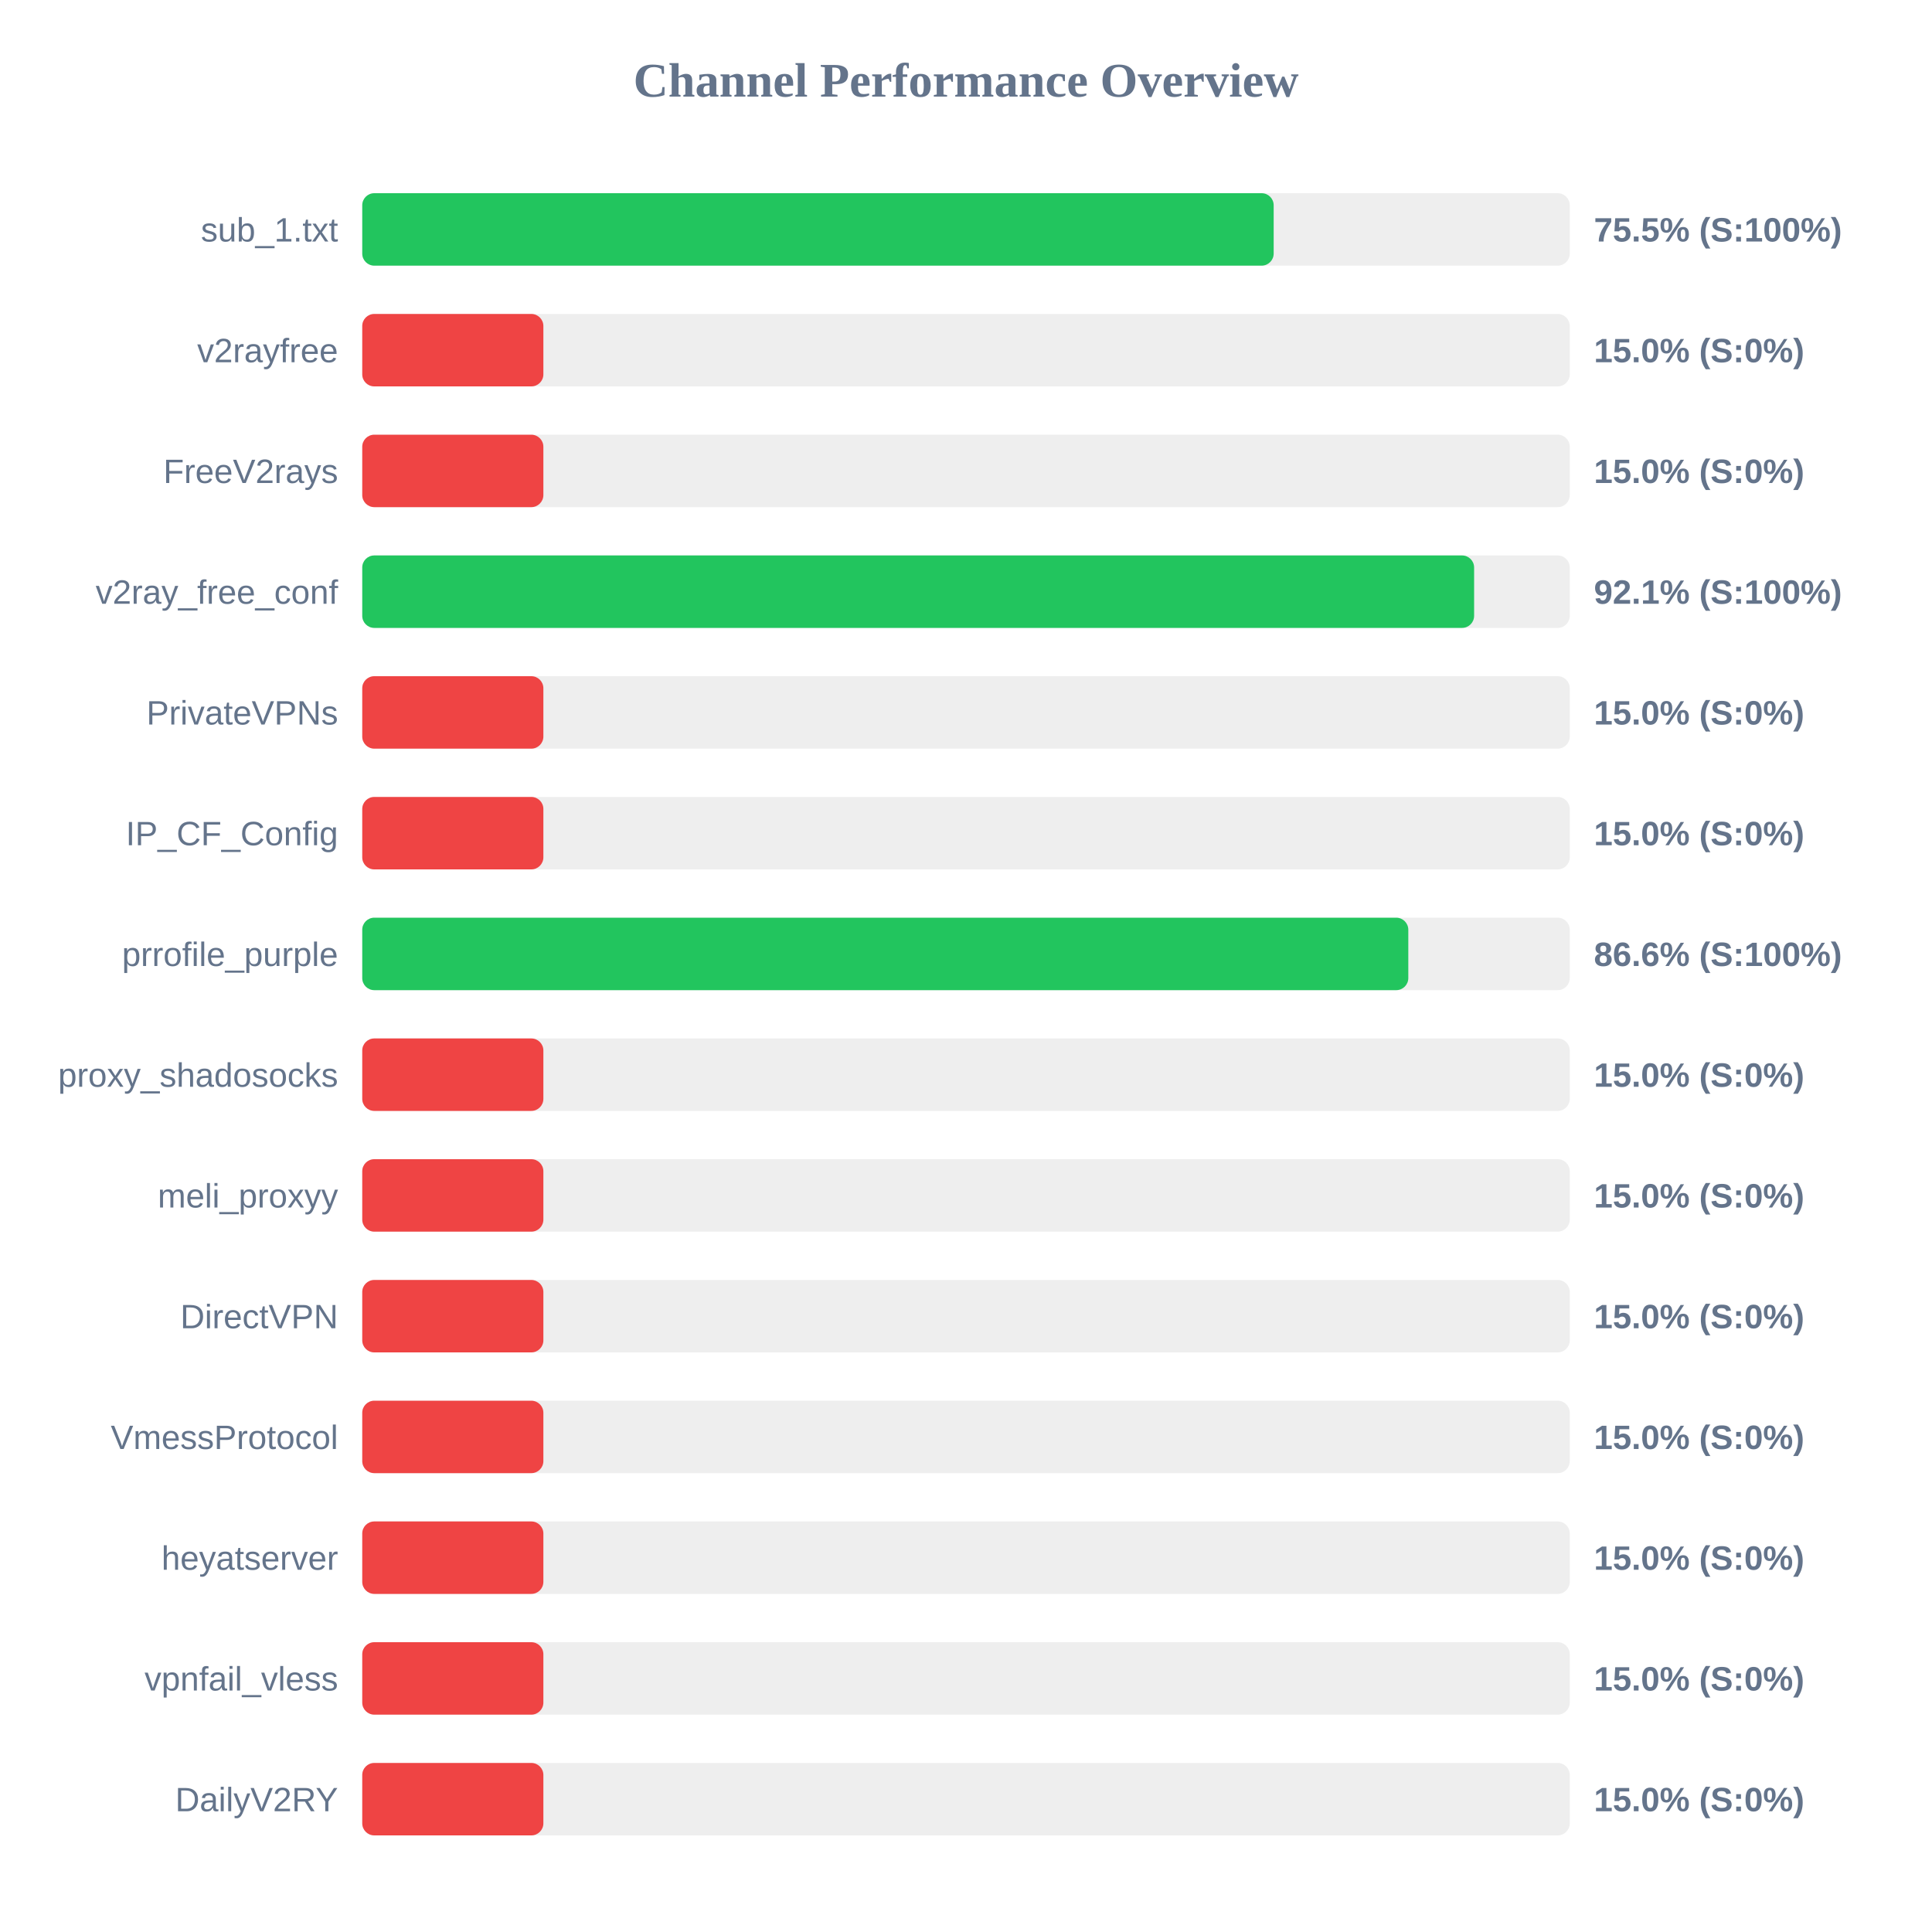
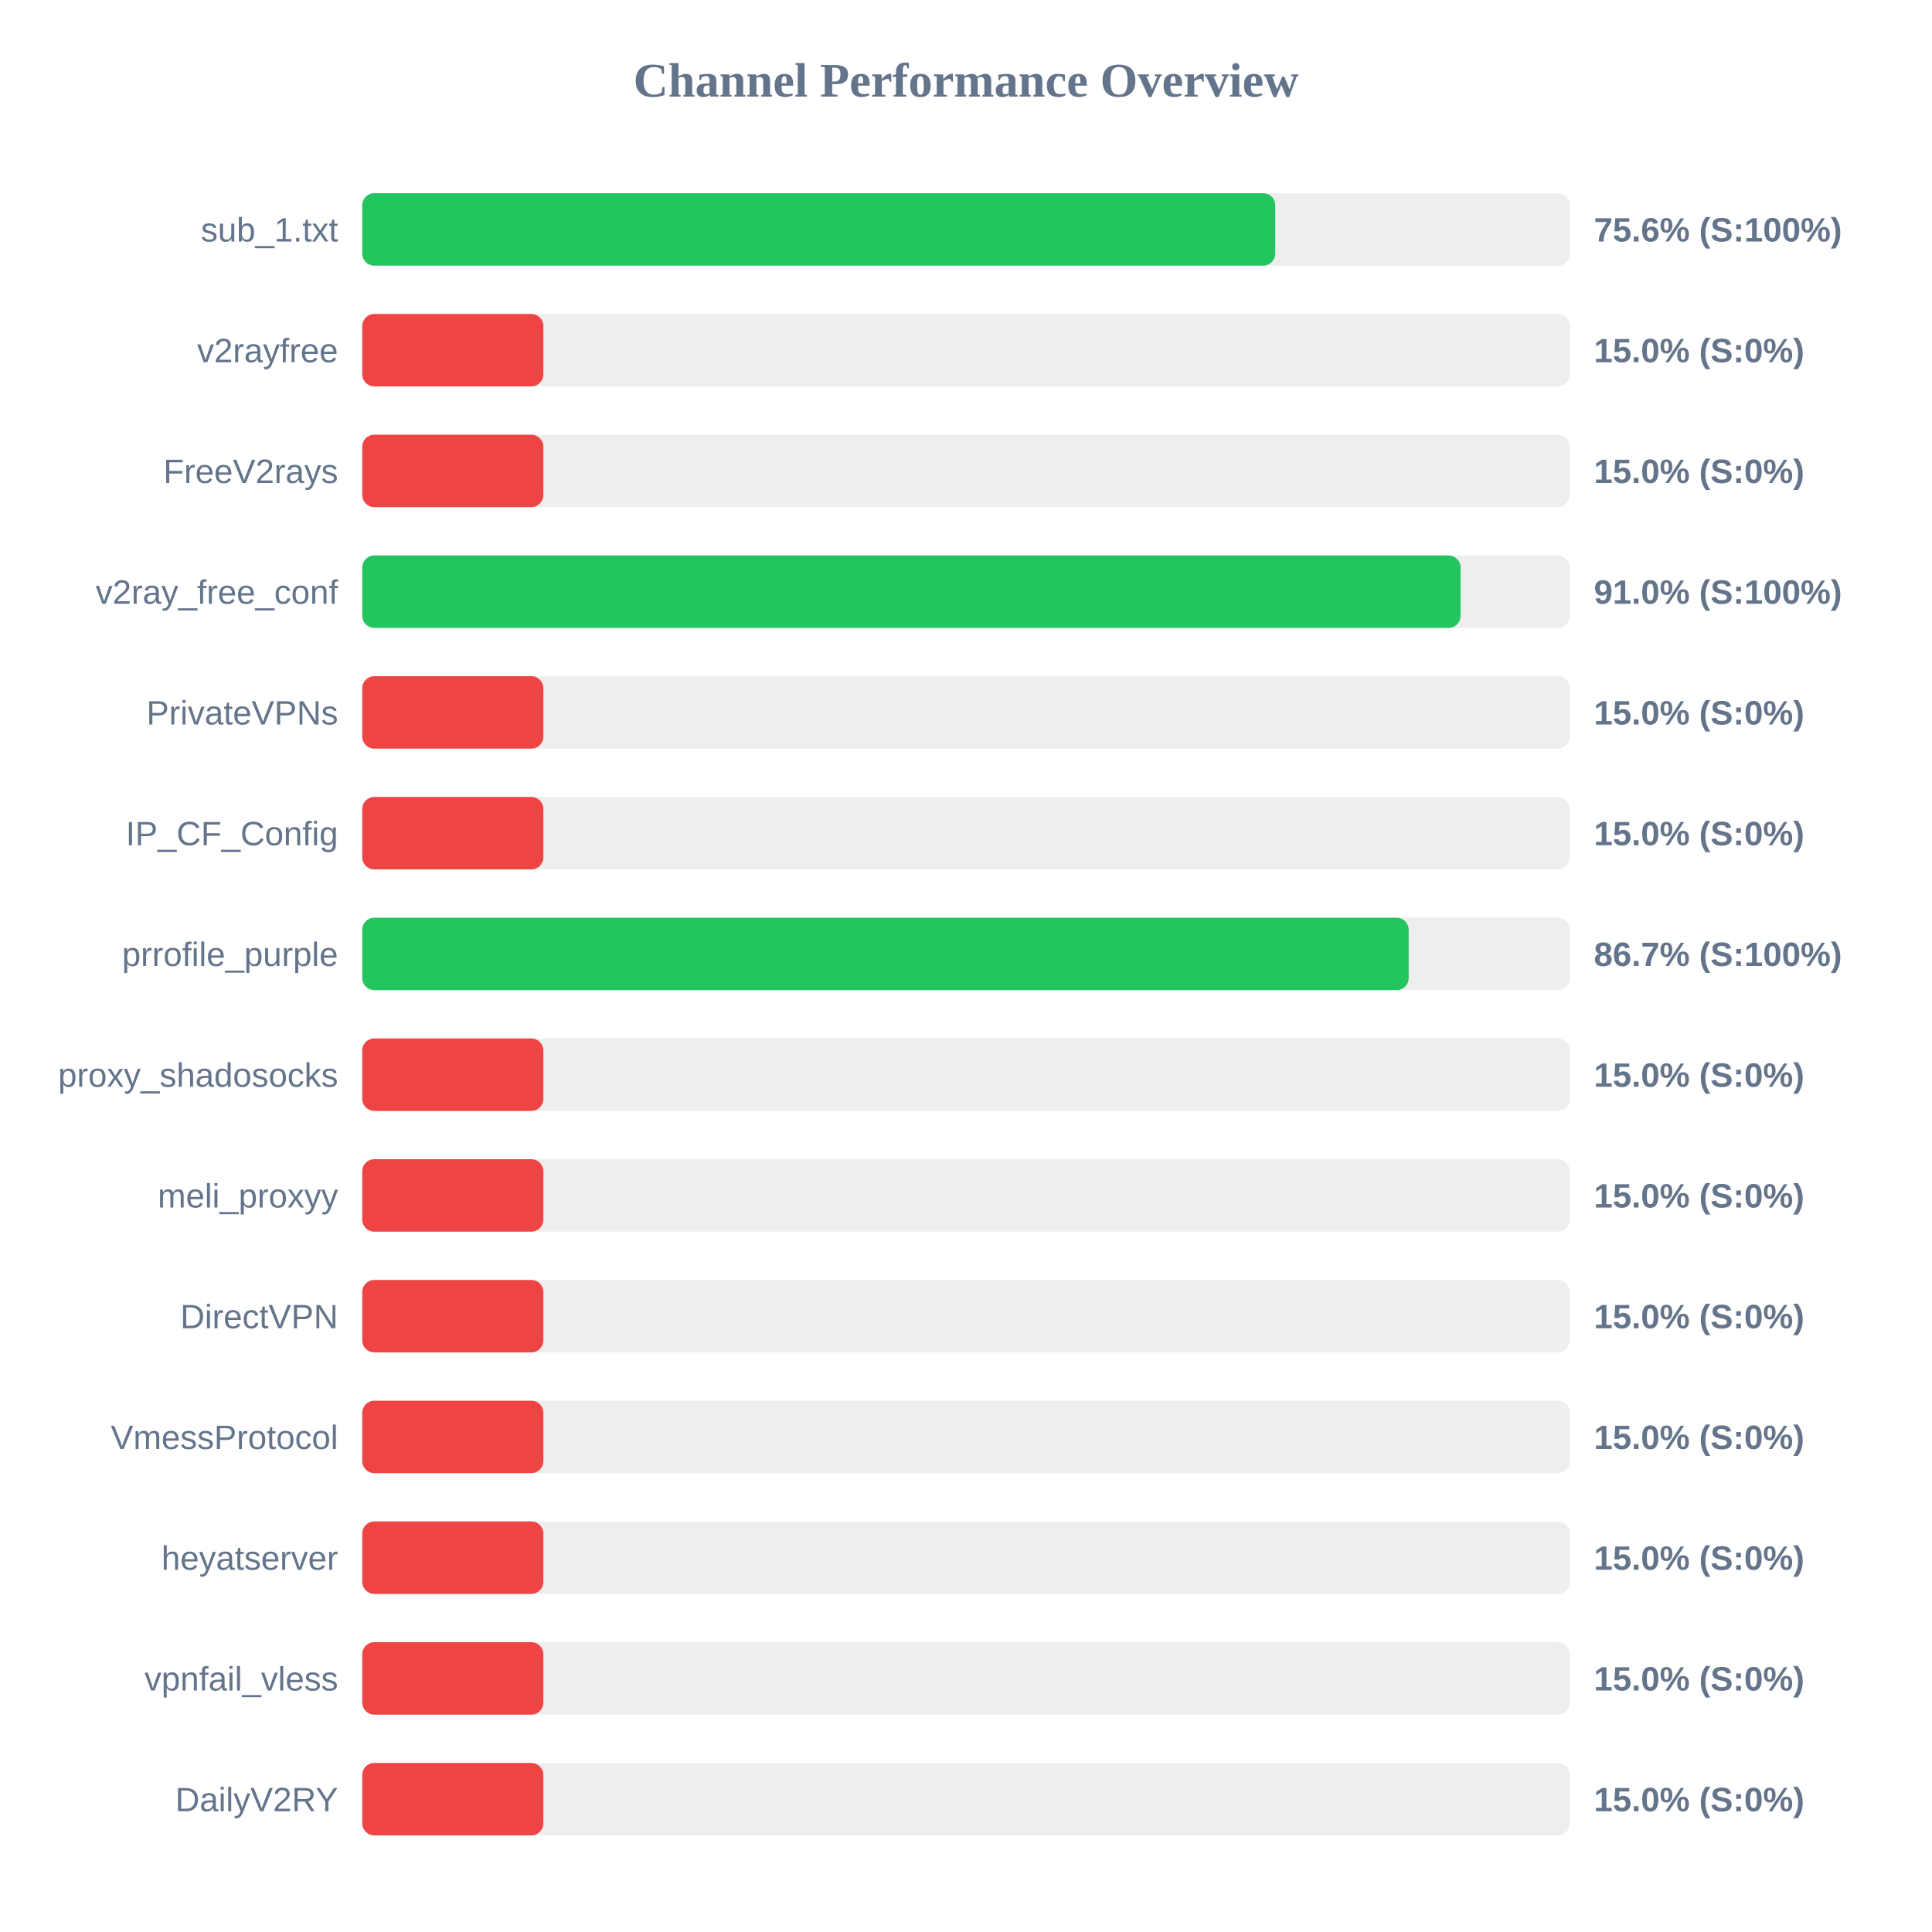
<svg xmlns="http://www.w3.org/2000/svg" width="800" height="800" version="1.1">
  <style>
        .row { font: 14px Arial; fill: #64748b; }
        .score { font: bold 14px Arial; fill: #64748b; }
    </style>
  <text x="400" y="40" text-anchor="middle" font-size="20px" font-weight="bold" fill="#64748b">Channel Performance Overview</text>
  <rect x="150" y="80" width="500" height="30" fill="#eee" rx="5" />
-   <rect x="150" y="80" width="377.4" height="30" fill="#22c55e" rx="5" />
+   <rect x="150" y="80" width="378.05" height="30" fill="#22c55e" rx="5" />
  <text x="140" y="100" text-anchor="end" class="row">sub_1.txt</text>
-   <text x="660" y="100" text-anchor="start" class="score">75.5% (S:100%)</text>
+   <text x="660" y="100" text-anchor="start" class="score">75.6% (S:100%)</text>
  <rect x="150" y="130" width="500" height="30" fill="#eee" rx="5" />
  <rect x="150" y="130" width="75.0" height="30" fill="#ef4444" rx="5" />
  <text x="140" y="150" text-anchor="end" class="row">v2rayfree</text>
  <text x="660" y="150" text-anchor="start" class="score">15.0% (S:0%)</text>
  <rect x="150" y="180" width="500" height="30" fill="#eee" rx="5" />
  <rect x="150" y="180" width="75.0" height="30" fill="#ef4444" rx="5" />
  <text x="140" y="200" text-anchor="end" class="row">FreeV2rays</text>
  <text x="660" y="200" text-anchor="start" class="score">15.0% (S:0%)</text>
  <rect x="150" y="230" width="500" height="30" fill="#eee" rx="5" />
-   <rect x="150" y="230" width="460.4" height="30" fill="#22c55e" rx="5" />
+   <rect x="150" y="230" width="454.8" height="30" fill="#22c55e" rx="5" />
  <text x="140" y="250" text-anchor="end" class="row">v2ray_free_conf</text>
-   <text x="660" y="250" text-anchor="start" class="score">92.1% (S:100%)</text>
+   <text x="660" y="250" text-anchor="start" class="score">91.0% (S:100%)</text>
  <rect x="150" y="280" width="500" height="30" fill="#eee" rx="5" />
  <rect x="150" y="280" width="75.0" height="30" fill="#ef4444" rx="5" />
  <text x="140" y="300" text-anchor="end" class="row">PrivateVPNs</text>
  <text x="660" y="300" text-anchor="start" class="score">15.0% (S:0%)</text>
  <rect x="150" y="330" width="500" height="30" fill="#eee" rx="5" />
  <rect x="150" y="330" width="75.0" height="30" fill="#ef4444" rx="5" />
  <text x="140" y="350" text-anchor="end" class="row">IP_CF_Config</text>
  <text x="660" y="350" text-anchor="start" class="score">15.0% (S:0%)</text>
  <rect x="150" y="380" width="500" height="30" fill="#eee" rx="5" />
-   <rect x="150" y="380" width="433.15" height="30" fill="#22c55e" rx="5" />
+   <rect x="150" y="380" width="433.3" height="30" fill="#22c55e" rx="5" />
  <text x="140" y="400" text-anchor="end" class="row">prrofile_purple</text>
-   <text x="660" y="400" text-anchor="start" class="score">86.6% (S:100%)</text>
+   <text x="660" y="400" text-anchor="start" class="score">86.7% (S:100%)</text>
  <rect x="150" y="430" width="500" height="30" fill="#eee" rx="5" />
  <rect x="150" y="430" width="75.0" height="30" fill="#ef4444" rx="5" />
  <text x="140" y="450" text-anchor="end" class="row">proxy_shadosocks</text>
  <text x="660" y="450" text-anchor="start" class="score">15.0% (S:0%)</text>
  <rect x="150" y="480" width="500" height="30" fill="#eee" rx="5" />
  <rect x="150" y="480" width="75.0" height="30" fill="#ef4444" rx="5" />
  <text x="140" y="500" text-anchor="end" class="row">meli_proxyy</text>
  <text x="660" y="500" text-anchor="start" class="score">15.0% (S:0%)</text>
  <rect x="150" y="530" width="500" height="30" fill="#eee" rx="5" />
  <rect x="150" y="530" width="75.0" height="30" fill="#ef4444" rx="5" />
  <text x="140" y="550" text-anchor="end" class="row">DirectVPN</text>
  <text x="660" y="550" text-anchor="start" class="score">15.0% (S:0%)</text>
  <rect x="150" y="580" width="500" height="30" fill="#eee" rx="5" />
  <rect x="150" y="580" width="75.0" height="30" fill="#ef4444" rx="5" />
  <text x="140" y="600" text-anchor="end" class="row">VmessProtocol</text>
  <text x="660" y="600" text-anchor="start" class="score">15.0% (S:0%)</text>
  <rect x="150" y="630" width="500" height="30" fill="#eee" rx="5" />
  <rect x="150" y="630" width="75.0" height="30" fill="#ef4444" rx="5" />
  <text x="140" y="650" text-anchor="end" class="row">heyatserver</text>
  <text x="660" y="650" text-anchor="start" class="score">15.0% (S:0%)</text>
  <rect x="150" y="680" width="500" height="30" fill="#eee" rx="5" />
  <rect x="150" y="680" width="75.0" height="30" fill="#ef4444" rx="5" />
  <text x="140" y="700" text-anchor="end" class="row">vpnfail_vless</text>
  <text x="660" y="700" text-anchor="start" class="score">15.0% (S:0%)</text>
  <rect x="150" y="730" width="500" height="30" fill="#eee" rx="5" />
  <rect x="150" y="730" width="75.0" height="30" fill="#ef4444" rx="5" />
  <text x="140" y="750" text-anchor="end" class="row">DailyV2RY</text>
  <text x="660" y="750" text-anchor="start" class="score">15.0% (S:0%)</text>
</svg>
